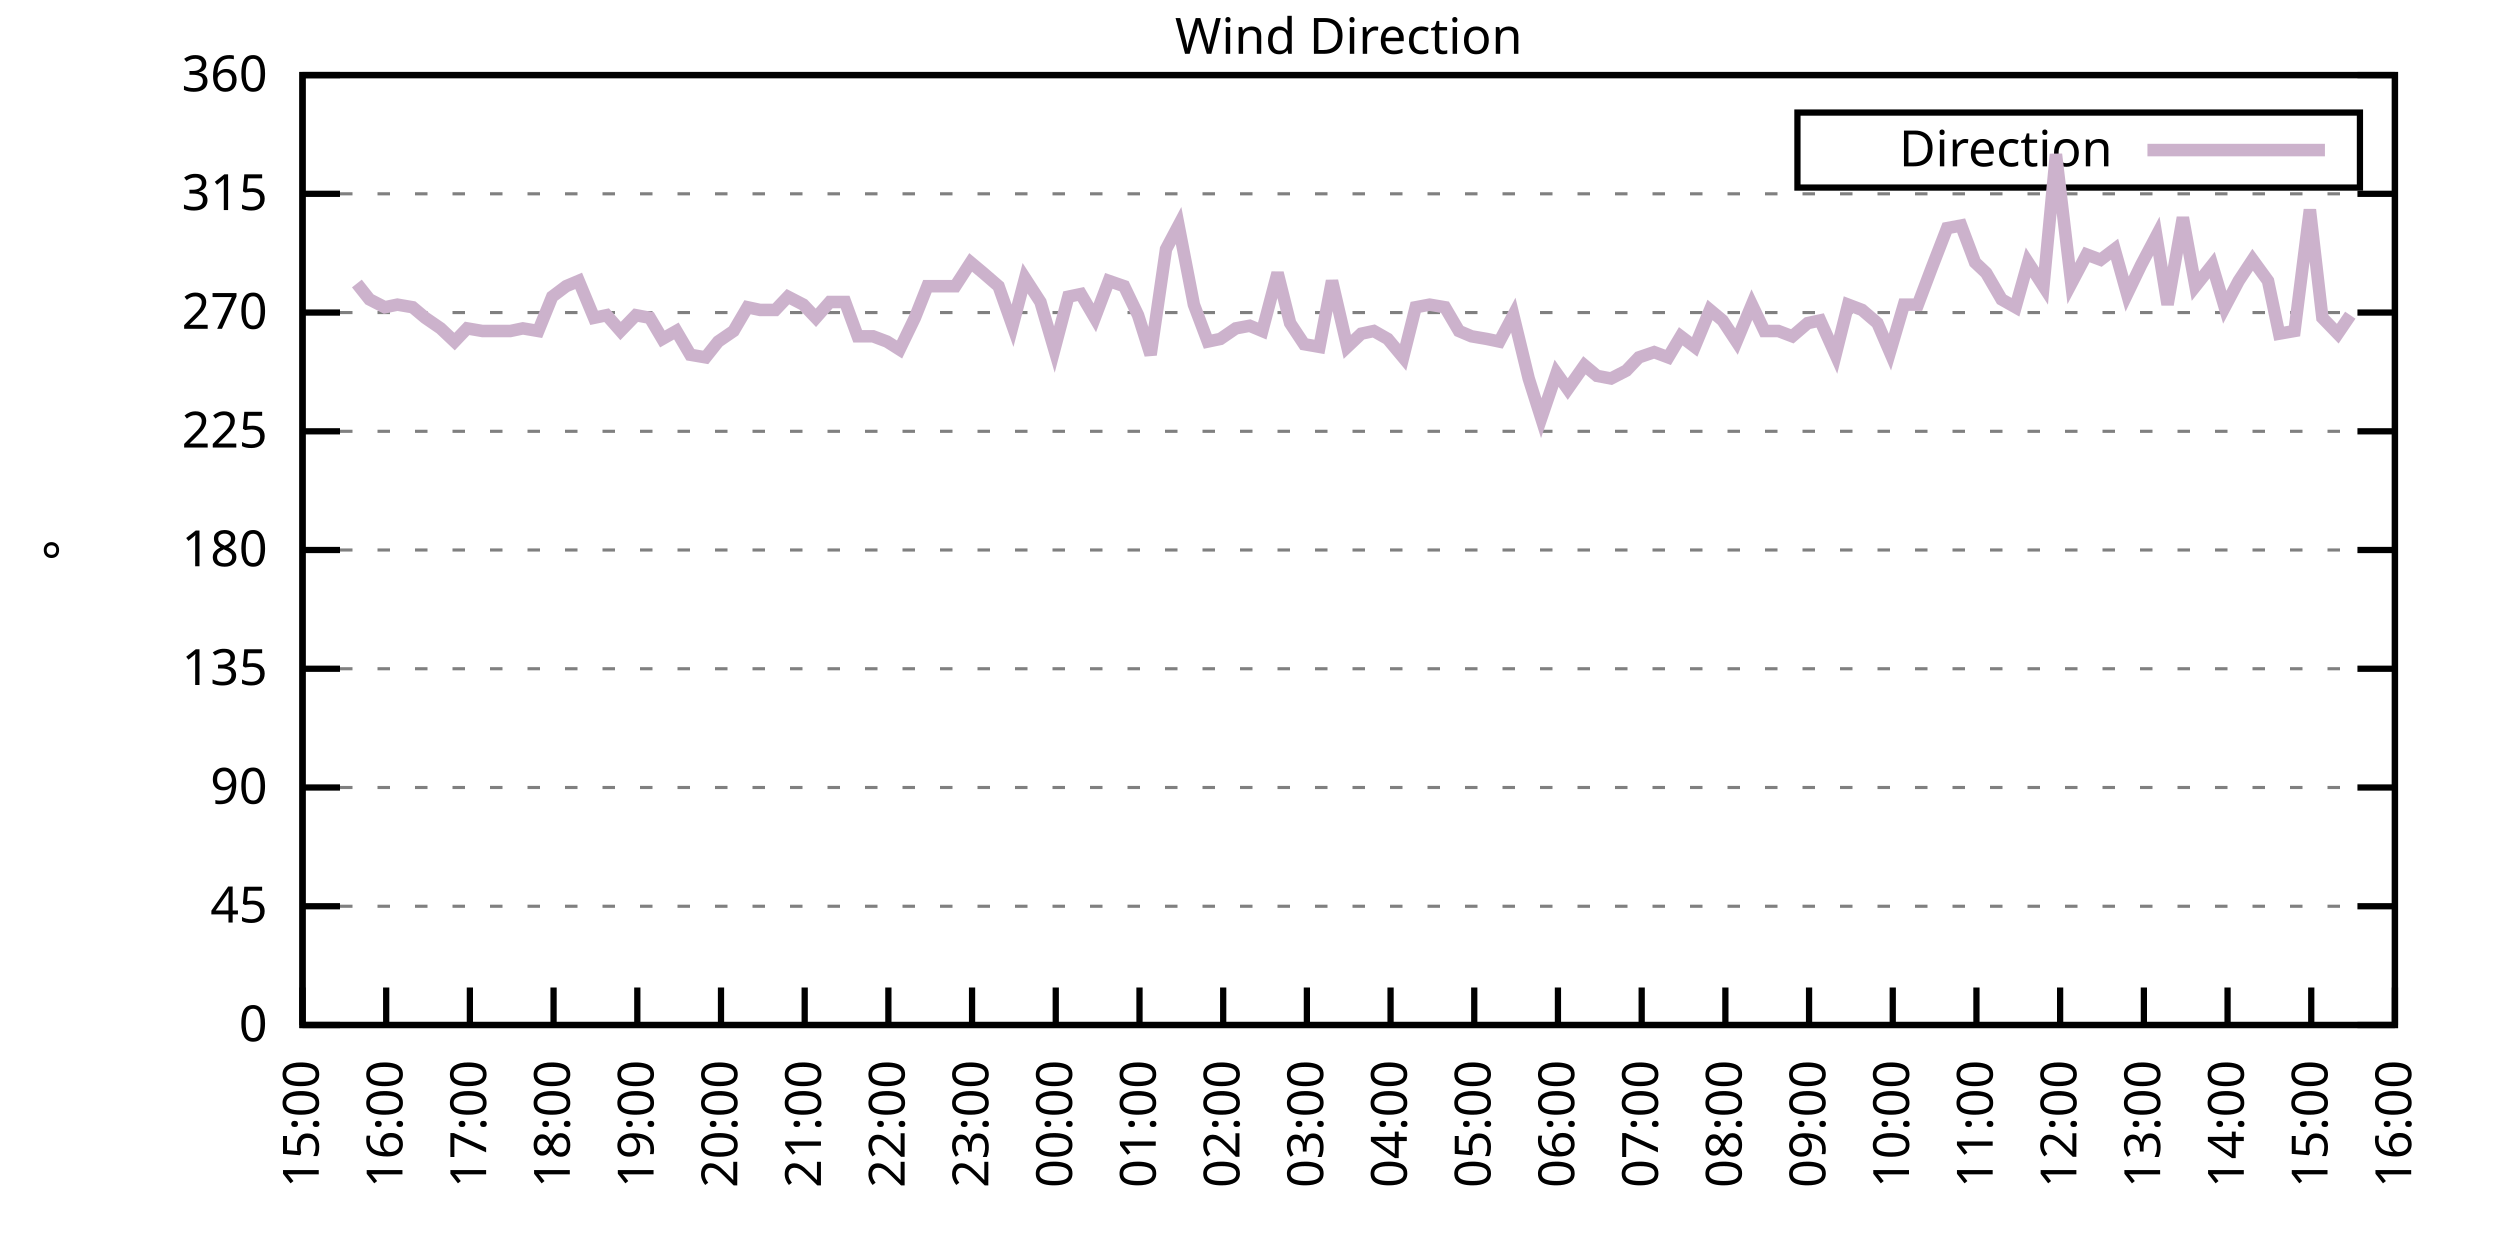
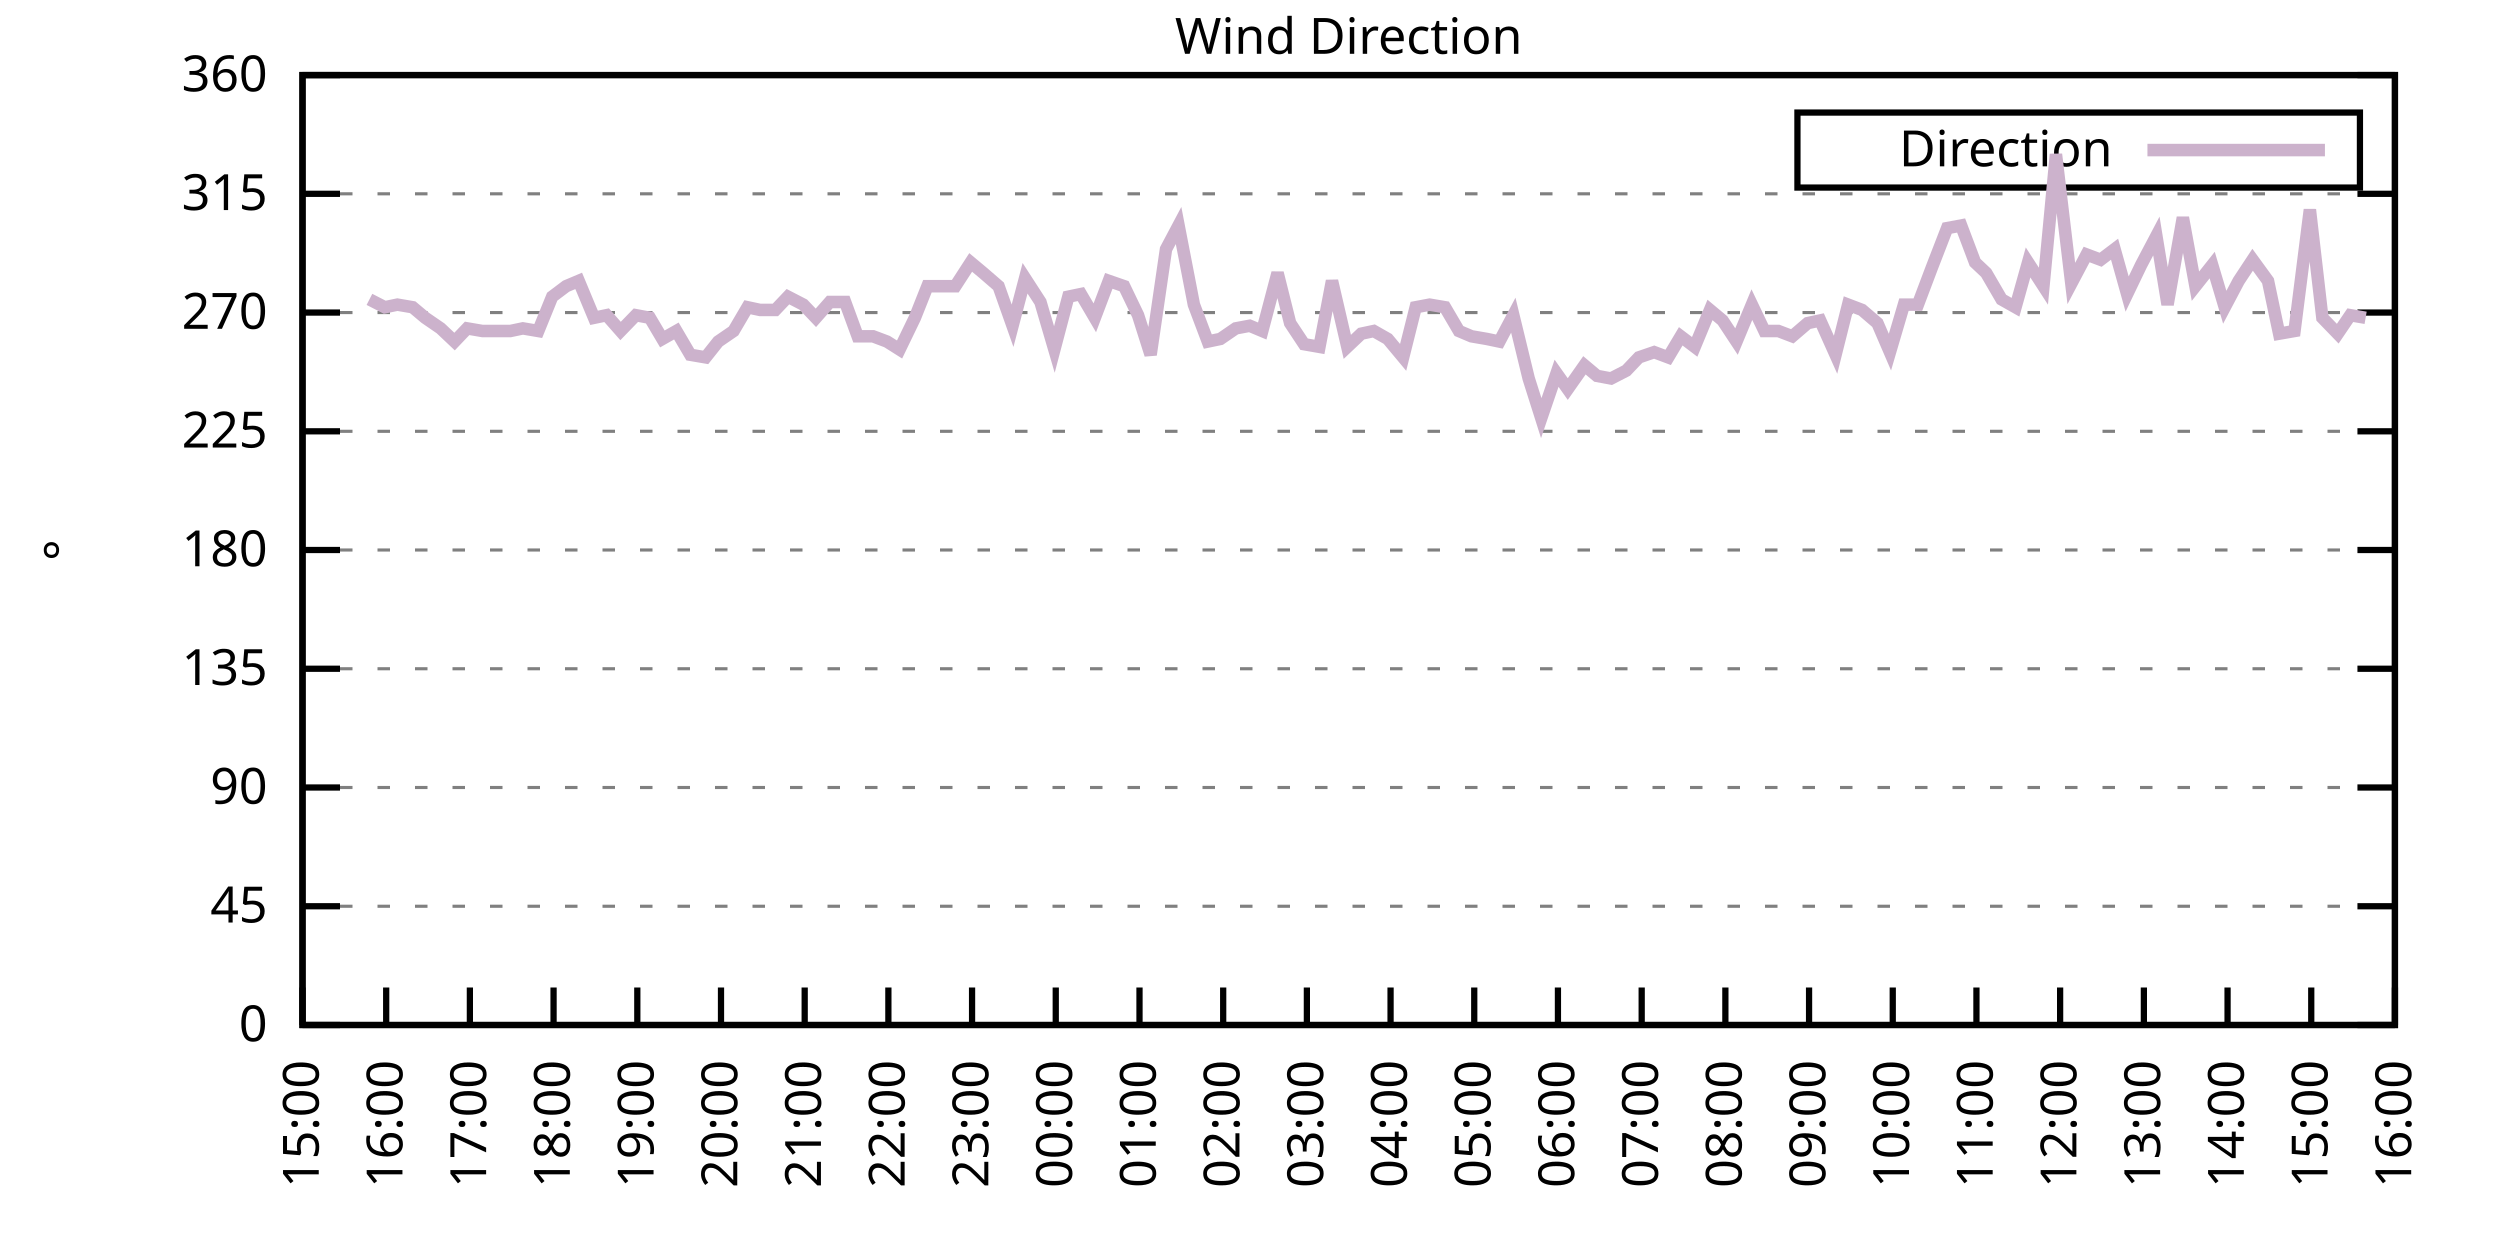
<svg xmlns="http://www.w3.org/2000/svg" xmlns:xlink="http://www.w3.org/1999/xlink" width="400" height="200" viewBox="0 0 400 200">
  <g id="gnuplot_canvas">
    <rect x="0" y="0" width="400" height="200" fill="none" />
    <defs>
      <circle id="gpDot" r="0.5" stroke-width="0.5" stroke="currentColor" />
      <path id="gpPt0" stroke-width="0.333" stroke="currentColor" d="M-1,0 h2 M0,-1 v2" />
      <path id="gpPt1" stroke-width="0.333" stroke="currentColor" d="M-1,-1 L1,1 M1,-1 L-1,1" />
      <path id="gpPt2" stroke-width="0.333" stroke="currentColor" d="M-1,0 L1,0 M0,-1 L0,1 M-1,-1 L1,1 M-1,1 L1,-1" />
      <rect id="gpPt3" stroke-width="0.333" stroke="currentColor" x="-1" y="-1" width="2" height="2" />
      <rect id="gpPt4" stroke-width="0.333" stroke="currentColor" fill="currentColor" x="-1" y="-1" width="2" height="2" />
      <circle id="gpPt5" stroke-width="0.333" stroke="currentColor" cx="0" cy="0" r="1" />
      <use xlink:href="#gpPt5" id="gpPt6" fill="currentColor" stroke="none" />
      <path id="gpPt7" stroke-width="0.333" stroke="currentColor" d="M0,-1.33 L-1.33,0.67 L1.33,0.67 z" />
      <use xlink:href="#gpPt7" id="gpPt8" fill="currentColor" stroke="none" />
      <use xlink:href="#gpPt7" id="gpPt9" stroke="currentColor" transform="rotate(180)" />
      <use xlink:href="#gpPt9" id="gpPt10" fill="currentColor" stroke="none" />
      <use xlink:href="#gpPt3" id="gpPt11" stroke="currentColor" transform="rotate(45)" />
      <use xlink:href="#gpPt11" id="gpPt12" fill="currentColor" stroke="none" />
      <path id="gpPt13" stroke-width="0.333" stroke="currentColor" d="M0,1.330 L1.265,0.411 L0.782,-1.067 L-0.782,-1.076 L-1.265,0.411 z" />
      <use xlink:href="#gpPt13" id="gpPt14" fill="currentColor" stroke="none" />
      <filter id="textbox" filterUnits="objectBoundingBox" x="0" y="0" height="1" width="1">
        <feFlood flood-color="white" flood-opacity="1" result="bgnd" />
        <feComposite in="SourceGraphic" in2="bgnd" operator="atop" />
      </filter>
      <filter id="greybox" filterUnits="objectBoundingBox" x="0" y="0" height="1" width="1">
        <feFlood flood-color="lightgrey" flood-opacity="1" result="grey" />
        <feComposite in="SourceGraphic" in2="grey" operator="atop" />
      </filter>
    </defs>
    <g fill="none" color="white" stroke="currentColor" stroke-width="1.00" stroke-linecap="butt" stroke-linejoin="miter">
</g>
    <g fill="none" color="black" stroke="currentColor" stroke-width="1.00" stroke-linecap="butt" stroke-linejoin="miter">
      <g stroke="none" shape-rendering="crispEdges">
        <polygon fill="rgb(255, 255, 255)" points="48.40,164.00 383.18,164.00 383.18,12.02 48.40,12.02 " />
      </g>
    </g>
    <g fill="none" color="black" stroke="currentColor" stroke-width="1.00" stroke-linecap="butt" stroke-linejoin="miter">
</g>
    <g fill="none" color="black" stroke="black" stroke-width="0.50" stroke-linecap="butt" stroke-linejoin="miter">
</g>
    <g fill="none" color="gray" stroke="currentColor" stroke-width="0.50" stroke-linecap="butt" stroke-linejoin="miter">
      <path stroke="gray" stroke-dasharray="2,4" class="gridline" d="M48.40,164.00 L383.19,164.00  " />
    </g>
    <g fill="none" color="gray" stroke="gray" stroke-width="1.00" stroke-linecap="butt" stroke-linejoin="miter">
</g>
    <g fill="none" color="black" stroke="currentColor" stroke-width="1.00" stroke-linecap="butt" stroke-linejoin="miter">
      <path stroke="black" d="M48.40,164.00 L54.40,164.00 M383.19,164.00 L377.19,164.00  " />
      <g transform="translate(42.80,166.60)" stroke="none" fill="black" font-family="Sans" font-size="8.00" text-anchor="end">
        <text>
          <tspan font-family="Sans"> 0</tspan>
        </text>
      </g>
    </g>
    <g fill="none" color="black" stroke="currentColor" stroke-width="1.00" stroke-linecap="butt" stroke-linejoin="miter">
</g>
    <g fill="none" color="black" stroke="black" stroke-width="0.50" stroke-linecap="butt" stroke-linejoin="miter">
</g>
    <g fill="none" color="gray" stroke="currentColor" stroke-width="0.50" stroke-linecap="butt" stroke-linejoin="miter">
      <path stroke="gray" stroke-dasharray="2,4" class="gridline" d="M48.40,145.00 L383.19,145.00  " />
    </g>
    <g fill="none" color="gray" stroke="gray" stroke-width="1.00" stroke-linecap="butt" stroke-linejoin="miter">
</g>
    <g fill="none" color="black" stroke="currentColor" stroke-width="1.00" stroke-linecap="butt" stroke-linejoin="miter">
      <path stroke="black" d="M48.40,145.00 L54.40,145.00 M383.19,145.00 L377.19,145.00  " />
      <g transform="translate(42.80,147.60)" stroke="none" fill="black" font-family="Sans" font-size="8.00" text-anchor="end">
        <text>
          <tspan font-family="Sans"> 45</tspan>
        </text>
      </g>
    </g>
    <g fill="none" color="black" stroke="currentColor" stroke-width="1.00" stroke-linecap="butt" stroke-linejoin="miter">
</g>
    <g fill="none" color="black" stroke="black" stroke-width="0.50" stroke-linecap="butt" stroke-linejoin="miter">
</g>
    <g fill="none" color="gray" stroke="currentColor" stroke-width="0.50" stroke-linecap="butt" stroke-linejoin="miter">
      <path stroke="gray" stroke-dasharray="2,4" class="gridline" d="M48.40,126.00 L383.19,126.00  " />
    </g>
    <g fill="none" color="gray" stroke="gray" stroke-width="1.00" stroke-linecap="butt" stroke-linejoin="miter">
</g>
    <g fill="none" color="black" stroke="currentColor" stroke-width="1.00" stroke-linecap="butt" stroke-linejoin="miter">
      <path stroke="black" d="M48.40,126.00 L54.40,126.00 M383.19,126.00 L377.19,126.00  " />
      <g transform="translate(42.80,128.60)" stroke="none" fill="black" font-family="Sans" font-size="8.00" text-anchor="end">
        <text>
          <tspan font-family="Sans"> 90</tspan>
        </text>
      </g>
    </g>
    <g fill="none" color="black" stroke="currentColor" stroke-width="1.00" stroke-linecap="butt" stroke-linejoin="miter">
</g>
    <g fill="none" color="black" stroke="black" stroke-width="0.50" stroke-linecap="butt" stroke-linejoin="miter">
</g>
    <g fill="none" color="gray" stroke="currentColor" stroke-width="0.50" stroke-linecap="butt" stroke-linejoin="miter">
      <path stroke="gray" stroke-dasharray="2,4" class="gridline" d="M48.40,107.00 L383.19,107.00  " />
    </g>
    <g fill="none" color="gray" stroke="gray" stroke-width="1.00" stroke-linecap="butt" stroke-linejoin="miter">
</g>
    <g fill="none" color="black" stroke="currentColor" stroke-width="1.00" stroke-linecap="butt" stroke-linejoin="miter">
      <path stroke="black" d="M48.40,107.00 L54.40,107.00 M383.19,107.00 L377.19,107.00  " />
      <g transform="translate(42.80,109.60)" stroke="none" fill="black" font-family="Sans" font-size="8.00" text-anchor="end">
        <text>
          <tspan font-family="Sans"> 135</tspan>
        </text>
      </g>
    </g>
    <g fill="none" color="black" stroke="currentColor" stroke-width="1.00" stroke-linecap="butt" stroke-linejoin="miter">
</g>
    <g fill="none" color="black" stroke="black" stroke-width="0.50" stroke-linecap="butt" stroke-linejoin="miter">
</g>
    <g fill="none" color="gray" stroke="currentColor" stroke-width="0.50" stroke-linecap="butt" stroke-linejoin="miter">
      <path stroke="gray" stroke-dasharray="2,4" class="gridline" d="M48.40,88.00 L383.19,88.00  " />
    </g>
    <g fill="none" color="gray" stroke="gray" stroke-width="1.00" stroke-linecap="butt" stroke-linejoin="miter">
</g>
    <g fill="none" color="black" stroke="currentColor" stroke-width="1.00" stroke-linecap="butt" stroke-linejoin="miter">
      <path stroke="black" d="M48.40,88.00 L54.40,88.00 M383.19,88.00 L377.19,88.00  " />
      <g transform="translate(42.80,90.60)" stroke="none" fill="black" font-family="Sans" font-size="8.00" text-anchor="end">
        <text>
          <tspan font-family="Sans"> 180</tspan>
        </text>
      </g>
    </g>
    <g fill="none" color="black" stroke="currentColor" stroke-width="1.00" stroke-linecap="butt" stroke-linejoin="miter">
</g>
    <g fill="none" color="black" stroke="black" stroke-width="0.50" stroke-linecap="butt" stroke-linejoin="miter">
</g>
    <g fill="none" color="gray" stroke="currentColor" stroke-width="0.50" stroke-linecap="butt" stroke-linejoin="miter">
      <path stroke="gray" stroke-dasharray="2,4" class="gridline" d="M48.40,69.01 L383.19,69.01  " />
    </g>
    <g fill="none" color="gray" stroke="gray" stroke-width="1.00" stroke-linecap="butt" stroke-linejoin="miter">
</g>
    <g fill="none" color="black" stroke="currentColor" stroke-width="1.00" stroke-linecap="butt" stroke-linejoin="miter">
      <path stroke="black" d="M48.40,69.01 L54.40,69.01 M383.19,69.01 L377.19,69.01  " />
      <g transform="translate(42.80,71.61)" stroke="none" fill="black" font-family="Sans" font-size="8.00" text-anchor="end">
        <text>
          <tspan font-family="Sans"> 225</tspan>
        </text>
      </g>
    </g>
    <g fill="none" color="black" stroke="currentColor" stroke-width="1.00" stroke-linecap="butt" stroke-linejoin="miter">
</g>
    <g fill="none" color="black" stroke="black" stroke-width="0.50" stroke-linecap="butt" stroke-linejoin="miter">
</g>
    <g fill="none" color="gray" stroke="currentColor" stroke-width="0.50" stroke-linecap="butt" stroke-linejoin="miter">
      <path stroke="gray" stroke-dasharray="2,4" class="gridline" d="M48.40,50.01 L383.19,50.01  " />
    </g>
    <g fill="none" color="gray" stroke="gray" stroke-width="1.00" stroke-linecap="butt" stroke-linejoin="miter">
</g>
    <g fill="none" color="black" stroke="currentColor" stroke-width="1.00" stroke-linecap="butt" stroke-linejoin="miter">
      <path stroke="black" d="M48.40,50.01 L54.40,50.01 M383.19,50.01 L377.19,50.01  " />
      <g transform="translate(42.80,52.61)" stroke="none" fill="black" font-family="Sans" font-size="8.00" text-anchor="end">
        <text>
          <tspan font-family="Sans"> 270</tspan>
        </text>
      </g>
    </g>
    <g fill="none" color="black" stroke="currentColor" stroke-width="1.00" stroke-linecap="butt" stroke-linejoin="miter">
</g>
    <g fill="none" color="black" stroke="black" stroke-width="0.50" stroke-linecap="butt" stroke-linejoin="miter">
</g>
    <g fill="none" color="gray" stroke="currentColor" stroke-width="0.50" stroke-linecap="butt" stroke-linejoin="miter">
      <path stroke="gray" stroke-dasharray="2,4" class="gridline" d="M48.40,31.01 L383.19,31.01  " />
    </g>
    <g fill="none" color="gray" stroke="gray" stroke-width="1.00" stroke-linecap="butt" stroke-linejoin="miter">
</g>
    <g fill="none" color="black" stroke="currentColor" stroke-width="1.00" stroke-linecap="butt" stroke-linejoin="miter">
      <path stroke="black" d="M48.40,31.01 L54.40,31.01 M383.19,31.01 L377.19,31.01  " />
      <g transform="translate(42.80,33.61)" stroke="none" fill="black" font-family="Sans" font-size="8.00" text-anchor="end">
        <text>
          <tspan font-family="Sans"> 315</tspan>
        </text>
      </g>
    </g>
    <g fill="none" color="black" stroke="currentColor" stroke-width="1.00" stroke-linecap="butt" stroke-linejoin="miter">
</g>
    <g fill="none" color="black" stroke="black" stroke-width="0.50" stroke-linecap="butt" stroke-linejoin="miter">
</g>
    <g fill="none" color="gray" stroke="currentColor" stroke-width="0.50" stroke-linecap="butt" stroke-linejoin="miter">
      <path stroke="gray" stroke-dasharray="2,4" class="gridline" d="M48.40,12.01 L383.19,12.01  " />
    </g>
    <g fill="none" color="gray" stroke="gray" stroke-width="1.00" stroke-linecap="butt" stroke-linejoin="miter">
</g>
    <g fill="none" color="black" stroke="currentColor" stroke-width="1.00" stroke-linecap="butt" stroke-linejoin="miter">
      <path stroke="black" d="M48.40,12.01 L54.40,12.01 M383.19,12.01 L377.19,12.01  " />
      <g transform="translate(42.80,14.61)" stroke="none" fill="black" font-family="Sans" font-size="8.00" text-anchor="end">
        <text>
          <tspan font-family="Sans"> 360</tspan>
        </text>
      </g>
    </g>
    <g fill="none" color="black" stroke="currentColor" stroke-width="1.00" stroke-linecap="butt" stroke-linejoin="miter">
      <path stroke="black" d="M48.40,164.00 L48.40,158.00  " />
      <g transform="translate(51.00,169.60) rotate(270.00)" stroke="none" fill="black" font-family="Sans" font-size="8.00" text-anchor="end">
        <text>
          <tspan font-family="Sans">15:00</tspan>
        </text>
      </g>
    </g>
    <g fill="none" color="black" stroke="currentColor" stroke-width="1.00" stroke-linecap="butt" stroke-linejoin="miter">
      <path stroke="black" d="M61.79,164.00 L61.79,158.00  " />
      <g transform="translate(64.39,169.60) rotate(270.00)" stroke="none" fill="black" font-family="Sans" font-size="8.00" text-anchor="end">
        <text>
          <tspan font-family="Sans">16:00</tspan>
        </text>
      </g>
    </g>
    <g fill="none" color="black" stroke="currentColor" stroke-width="1.00" stroke-linecap="butt" stroke-linejoin="miter">
      <path stroke="black" d="M75.18,164.00 L75.18,158.00  " />
      <g transform="translate(77.78,169.60) rotate(270.00)" stroke="none" fill="black" font-family="Sans" font-size="8.00" text-anchor="end">
        <text>
          <tspan font-family="Sans">17:00</tspan>
        </text>
      </g>
    </g>
    <g fill="none" color="black" stroke="currentColor" stroke-width="1.00" stroke-linecap="butt" stroke-linejoin="miter">
      <path stroke="black" d="M88.57,164.00 L88.57,158.00  " />
      <g transform="translate(91.17,169.60) rotate(270.00)" stroke="none" fill="black" font-family="Sans" font-size="8.00" text-anchor="end">
        <text>
          <tspan font-family="Sans">18:00</tspan>
        </text>
      </g>
    </g>
    <g fill="none" color="black" stroke="currentColor" stroke-width="1.00" stroke-linecap="butt" stroke-linejoin="miter">
      <path stroke="black" d="M101.97,164.00 L101.97,158.00  " />
      <g transform="translate(104.57,169.60) rotate(270.00)" stroke="none" fill="black" font-family="Sans" font-size="8.00" text-anchor="end">
        <text>
          <tspan font-family="Sans">19:00</tspan>
        </text>
      </g>
    </g>
    <g fill="none" color="black" stroke="currentColor" stroke-width="1.00" stroke-linecap="butt" stroke-linejoin="miter">
      <path stroke="black" d="M115.36,164.00 L115.36,158.00  " />
      <g transform="translate(117.96,169.60) rotate(270.00)" stroke="none" fill="black" font-family="Sans" font-size="8.00" text-anchor="end">
        <text>
          <tspan font-family="Sans">20:00</tspan>
        </text>
      </g>
    </g>
    <g fill="none" color="black" stroke="currentColor" stroke-width="1.00" stroke-linecap="butt" stroke-linejoin="miter">
      <path stroke="black" d="M128.75,164.00 L128.75,158.00  " />
      <g transform="translate(131.35,169.60) rotate(270.00)" stroke="none" fill="black" font-family="Sans" font-size="8.00" text-anchor="end">
        <text>
          <tspan font-family="Sans">21:00</tspan>
        </text>
      </g>
    </g>
    <g fill="none" color="black" stroke="currentColor" stroke-width="1.00" stroke-linecap="butt" stroke-linejoin="miter">
      <path stroke="black" d="M142.14,164.00 L142.14,158.00  " />
      <g transform="translate(144.74,169.60) rotate(270.00)" stroke="none" fill="black" font-family="Sans" font-size="8.00" text-anchor="end">
        <text>
          <tspan font-family="Sans">22:00</tspan>
        </text>
      </g>
    </g>
    <g fill="none" color="black" stroke="currentColor" stroke-width="1.00" stroke-linecap="butt" stroke-linejoin="miter">
      <path stroke="black" d="M155.53,164.00 L155.53,158.00  " />
      <g transform="translate(158.13,169.60) rotate(270.00)" stroke="none" fill="black" font-family="Sans" font-size="8.00" text-anchor="end">
        <text>
          <tspan font-family="Sans">23:00</tspan>
        </text>
      </g>
    </g>
    <g fill="none" color="black" stroke="currentColor" stroke-width="1.00" stroke-linecap="butt" stroke-linejoin="miter">
      <path stroke="black" d="M168.92,164.00 L168.92,158.00  " />
      <g transform="translate(171.52,169.60) rotate(270.00)" stroke="none" fill="black" font-family="Sans" font-size="8.00" text-anchor="end">
        <text>
          <tspan font-family="Sans">00:00</tspan>
        </text>
      </g>
    </g>
    <g fill="none" color="black" stroke="currentColor" stroke-width="1.00" stroke-linecap="butt" stroke-linejoin="miter">
      <path stroke="black" d="M182.32,164.00 L182.32,158.00  " />
      <g transform="translate(184.92,169.60) rotate(270.00)" stroke="none" fill="black" font-family="Sans" font-size="8.00" text-anchor="end">
        <text>
          <tspan font-family="Sans">01:00</tspan>
        </text>
      </g>
    </g>
    <g fill="none" color="black" stroke="currentColor" stroke-width="1.00" stroke-linecap="butt" stroke-linejoin="miter">
      <path stroke="black" d="M195.71,164.00 L195.71,158.00  " />
      <g transform="translate(198.31,169.60) rotate(270.00)" stroke="none" fill="black" font-family="Sans" font-size="8.00" text-anchor="end">
        <text>
          <tspan font-family="Sans">02:00</tspan>
        </text>
      </g>
    </g>
    <g fill="none" color="black" stroke="currentColor" stroke-width="1.00" stroke-linecap="butt" stroke-linejoin="miter">
      <path stroke="black" d="M209.10,164.00 L209.10,158.00  " />
      <g transform="translate(211.70,169.60) rotate(270.00)" stroke="none" fill="black" font-family="Sans" font-size="8.00" text-anchor="end">
        <text>
          <tspan font-family="Sans">03:00</tspan>
        </text>
      </g>
    </g>
    <g fill="none" color="black" stroke="currentColor" stroke-width="1.00" stroke-linecap="butt" stroke-linejoin="miter">
      <path stroke="black" d="M222.49,164.00 L222.49,158.00  " />
      <g transform="translate(225.09,169.60) rotate(270.00)" stroke="none" fill="black" font-family="Sans" font-size="8.00" text-anchor="end">
        <text>
          <tspan font-family="Sans">04:00</tspan>
        </text>
      </g>
    </g>
    <g fill="none" color="black" stroke="currentColor" stroke-width="1.00" stroke-linecap="butt" stroke-linejoin="miter">
      <path stroke="black" d="M235.88,164.00 L235.88,158.00  " />
      <g transform="translate(238.48,169.60) rotate(270.00)" stroke="none" fill="black" font-family="Sans" font-size="8.00" text-anchor="end">
        <text>
          <tspan font-family="Sans">05:00</tspan>
        </text>
      </g>
    </g>
    <g fill="none" color="black" stroke="currentColor" stroke-width="1.00" stroke-linecap="butt" stroke-linejoin="miter">
      <path stroke="black" d="M249.27,164.00 L249.27,158.00  " />
      <g transform="translate(251.87,169.60) rotate(270.00)" stroke="none" fill="black" font-family="Sans" font-size="8.00" text-anchor="end">
        <text>
          <tspan font-family="Sans">06:00</tspan>
        </text>
      </g>
    </g>
    <g fill="none" color="black" stroke="currentColor" stroke-width="1.00" stroke-linecap="butt" stroke-linejoin="miter">
      <path stroke="black" d="M262.67,164.00 L262.67,158.00  " />
      <g transform="translate(265.27,169.60) rotate(270.00)" stroke="none" fill="black" font-family="Sans" font-size="8.00" text-anchor="end">
        <text>
          <tspan font-family="Sans">07:00</tspan>
        </text>
      </g>
    </g>
    <g fill="none" color="black" stroke="currentColor" stroke-width="1.00" stroke-linecap="butt" stroke-linejoin="miter">
      <path stroke="black" d="M276.06,164.00 L276.06,158.00  " />
      <g transform="translate(278.66,169.60) rotate(270.00)" stroke="none" fill="black" font-family="Sans" font-size="8.00" text-anchor="end">
        <text>
          <tspan font-family="Sans">08:00</tspan>
        </text>
      </g>
    </g>
    <g fill="none" color="black" stroke="currentColor" stroke-width="1.00" stroke-linecap="butt" stroke-linejoin="miter">
      <path stroke="black" d="M289.45,164.00 L289.45,158.00  " />
      <g transform="translate(292.05,169.60) rotate(270.00)" stroke="none" fill="black" font-family="Sans" font-size="8.00" text-anchor="end">
        <text>
          <tspan font-family="Sans">09:00</tspan>
        </text>
      </g>
    </g>
    <g fill="none" color="black" stroke="currentColor" stroke-width="1.00" stroke-linecap="butt" stroke-linejoin="miter">
      <path stroke="black" d="M302.84,164.00 L302.84,158.00  " />
      <g transform="translate(305.44,169.60) rotate(270.00)" stroke="none" fill="black" font-family="Sans" font-size="8.00" text-anchor="end">
        <text>
          <tspan font-family="Sans">10:00</tspan>
        </text>
      </g>
    </g>
    <g fill="none" color="black" stroke="currentColor" stroke-width="1.00" stroke-linecap="butt" stroke-linejoin="miter">
      <path stroke="black" d="M316.23,164.00 L316.23,158.00  " />
      <g transform="translate(318.83,169.60) rotate(270.00)" stroke="none" fill="black" font-family="Sans" font-size="8.00" text-anchor="end">
        <text>
          <tspan font-family="Sans">11:00</tspan>
        </text>
      </g>
    </g>
    <g fill="none" color="black" stroke="currentColor" stroke-width="1.00" stroke-linecap="butt" stroke-linejoin="miter">
      <path stroke="black" d="M329.62,164.00 L329.62,158.00  " />
      <g transform="translate(332.22,169.60) rotate(270.00)" stroke="none" fill="black" font-family="Sans" font-size="8.00" text-anchor="end">
        <text>
          <tspan font-family="Sans">12:00</tspan>
        </text>
      </g>
    </g>
    <g fill="none" color="black" stroke="currentColor" stroke-width="1.00" stroke-linecap="butt" stroke-linejoin="miter">
      <path stroke="black" d="M343.02,164.00 L343.02,158.00  " />
      <g transform="translate(345.62,169.60) rotate(270.00)" stroke="none" fill="black" font-family="Sans" font-size="8.00" text-anchor="end">
        <text>
          <tspan font-family="Sans">13:00</tspan>
        </text>
      </g>
    </g>
    <g fill="none" color="black" stroke="currentColor" stroke-width="1.00" stroke-linecap="butt" stroke-linejoin="miter">
      <path stroke="black" d="M356.41,164.00 L356.41,158.00  " />
      <g transform="translate(359.01,169.60) rotate(270.00)" stroke="none" fill="black" font-family="Sans" font-size="8.00" text-anchor="end">
        <text>
          <tspan font-family="Sans">14:00</tspan>
        </text>
      </g>
    </g>
    <g fill="none" color="black" stroke="currentColor" stroke-width="1.00" stroke-linecap="butt" stroke-linejoin="miter">
      <path stroke="black" d="M369.80,164.00 L369.80,158.00  " />
      <g transform="translate(372.40,169.60) rotate(270.00)" stroke="none" fill="black" font-family="Sans" font-size="8.00" text-anchor="end">
        <text>
          <tspan font-family="Sans">15:00</tspan>
        </text>
      </g>
    </g>
    <g fill="none" color="black" stroke="currentColor" stroke-width="1.00" stroke-linecap="butt" stroke-linejoin="miter">
      <path stroke="black" d="M383.19,164.00 L383.19,158.00  " />
      <g transform="translate(385.79,169.60) rotate(270.00)" stroke="none" fill="black" font-family="Sans" font-size="8.00" text-anchor="end">
        <text>
          <tspan font-family="Sans">16:00</tspan>
        </text>
      </g>
    </g>
    <g fill="none" color="black" stroke="currentColor" stroke-width="1.00" stroke-linecap="butt" stroke-linejoin="miter">
</g>
    <g fill="none" color="black" stroke="currentColor" stroke-width="1.00" stroke-linecap="butt" stroke-linejoin="miter">
      <path stroke="black" d="M48.40,12.01 L48.40,164.00 L383.19,164.00 L383.19,12.01 L48.40,12.01 Z  " />
    </g>
    <g fill="none" color="black" stroke="currentColor" stroke-width="1.00" stroke-linecap="butt" stroke-linejoin="miter">
</g>
    <g fill="none" color="black" stroke="currentColor" stroke-width="1.00" stroke-linecap="butt" stroke-linejoin="miter">
      <path stroke="black" d="M287.59,30.01 L287.59,18.01 L377.59,18.01 L377.59,30.01 L287.59,30.01 Z  " />
    </g>
    <g id="Wind_direction_plot_1">
      <g fill="none" color="white" stroke="black" stroke-width="2.00" stroke-linecap="butt" stroke-linejoin="miter">
</g>
      <g fill="none" color="black" stroke="currentColor" stroke-width="2.00" stroke-linecap="butt" stroke-linejoin="miter">
        <g transform="translate(337.99,26.61)" stroke="none" fill="black" font-family="Sans" font-size="8.00" text-anchor="end">
          <text>
            <tspan font-family="Sans">Direction</tspan>
          </text>
        </g>
      </g>
      <g fill="none" color="black" stroke="currentColor" stroke-width="2.00" stroke-linecap="butt" stroke-linejoin="miter">
-         <path stroke="rgb(204, 178, 204)" d="M343.59,24.01 L371.99,24.01 M57.10,45.36 L59.11,47.90 L61.57,49.16 L63.58,48.74 L66.03,49.16 L68.04,50.85   L70.50,52.54 L72.73,54.65 L74.74,52.54 L77.19,52.96 L79.20,52.96 L81.66,52.96 L83.66,52.54 L86.12,52.96   L88.35,47.47 L90.58,45.79 L92.59,44.94 L95.05,50.85 L97.06,50.43 L99.29,52.96 L101.74,50.43 L103.98,50.85   L105.98,54.23 L108.22,52.96 L110.45,56.76 L112.90,57.18 L114.91,54.65 L117.37,52.96 L119.60,49.16 L121.61,49.59   L124.06,49.59 L126.07,47.47 L128.53,48.74 L130.54,50.85 L132.77,48.32 L135.22,48.32 L137.23,53.81 L139.69,53.81   L141.92,54.65 L143.93,55.92 L146.38,50.85 L148.39,45.79 L150.62,45.79 L152.85,45.79 L155.31,41.99 L157.32,43.67   L159.77,45.79 L162.01,52.12 L164.01,44.52 L166.47,48.32 L168.70,55.92 L170.93,47.47 L172.94,47.05 L175.17,50.85   L177.41,44.94 L179.86,45.79 L182.09,50.43 L184.10,56.76 L186.56,39.87 L188.57,36.08 L191.02,48.74 L193.25,54.65   L195.26,54.23 L197.72,52.54 L199.95,52.12 L201.96,52.96 L204.41,43.67 L206.42,51.70 L208.65,55.07 L211.11,55.50   L213.12,44.94 L215.57,55.50 L217.80,53.39 L219.81,52.96 L222.04,54.23 L224.50,57.18 L226.51,49.16 L228.74,48.74   L231.20,49.16 L233.43,52.96 L235.44,53.81 L237.89,54.23 L239.90,54.65 L242.13,50.43 L244.59,60.56 L246.60,66.90   L249.05,59.72 L250.84,62.25 L253.51,58.45 L255.52,60.14 L257.76,60.56 L260.21,59.30 L262.22,57.18 L264.67,56.34   L266.91,57.18 L268.92,53.81 L271.15,55.50 L273.60,49.59 L275.61,51.27 L277.84,54.65 L280.30,48.74 L282.31,52.96   L284.54,52.96 L286.77,53.81 L289.23,51.70 L291.23,51.27 L293.69,56.76 L295.70,48.74 L297.93,49.59 L300.39,51.70   L302.39,56.34 L304.63,48.74 L306.86,48.74 L309.09,42.83 L311.54,36.50 L313.78,36.08 L316.01,41.99 L317.79,43.67   L320.25,47.90 L322.48,49.16 L324.49,41.99 L326.95,45.79 L328.95,24.68 L331.41,45.36 L333.86,40.72 L336.10,41.56   L338.33,39.87 L340.34,47.05 L342.57,42.41 L345.02,37.76 L346.81,48.74 L349.26,34.81 L351.27,45.79 L353.95,42.41   L355.96,49.16 L358.19,44.94 L360.42,41.56 L362.88,44.94 L364.66,53.39 L367.12,52.96 L369.58,33.54 L371.58,50.85   L374.04,53.39 L376.05,50.43  " />
+         <path stroke="rgb(204, 178, 204)" d="M343.59,24.01 L371.99,24.01 M59.11,47.90 L61.57,49.16 L63.58,48.74 L66.03,49.16 L68.04,50.85 L70.50,52.54   L72.73,54.65 L74.74,52.54 L77.19,52.96 L79.20,52.96 L81.66,52.96 L83.66,52.54 L86.12,52.96 L88.35,47.47   L90.58,45.79 L92.59,44.94 L95.05,50.85 L97.06,50.43 L99.29,52.96 L101.74,50.43 L103.98,50.85 L105.98,54.23   L108.22,52.96 L110.45,56.76 L112.90,57.18 L114.91,54.65 L117.37,52.96 L119.60,49.16 L121.61,49.59 L124.06,49.59   L126.07,47.47 L128.53,48.74 L130.54,50.85 L132.77,48.32 L135.22,48.32 L137.23,53.81 L139.69,53.81 L141.92,54.65   L143.93,55.92 L146.38,50.85 L148.39,45.79 L150.62,45.79 L152.85,45.79 L155.31,41.99 L157.32,43.67 L159.77,45.79   L162.01,52.12 L164.01,44.52 L166.47,48.32 L168.70,55.92 L170.93,47.47 L172.94,47.05 L175.17,50.85 L177.41,44.94   L179.86,45.79 L182.09,50.43 L184.10,56.76 L186.56,39.87 L188.57,36.08 L191.02,48.74 L193.25,54.65 L195.26,54.23   L197.72,52.54 L199.95,52.12 L201.96,52.96 L204.41,43.67 L206.42,51.70 L208.65,55.07 L211.11,55.50 L213.12,44.94   L215.57,55.50 L217.80,53.39 L219.81,52.96 L222.04,54.23 L224.50,57.18 L226.51,49.16 L228.74,48.74 L231.20,49.16   L233.43,52.96 L235.44,53.81 L237.89,54.23 L239.90,54.65 L242.13,50.43 L244.59,60.56 L246.60,66.90 L249.05,59.72   L250.84,62.25 L253.51,58.45 L255.52,60.14 L257.76,60.56 L260.21,59.30 L262.22,57.18 L264.67,56.34 L266.91,57.18   L268.92,53.81 L271.15,55.50 L273.60,49.59 L275.61,51.27 L277.84,54.65 L280.30,48.74 L282.31,52.96 L284.54,52.96   L286.77,53.81 L289.23,51.70 L291.23,51.27 L293.69,56.76 L295.70,48.74 L297.93,49.59 L300.39,51.70 L302.39,56.34   L304.63,48.74 L306.86,48.74 L309.09,42.83 L311.54,36.50 L313.78,36.08 L316.01,41.99 L317.79,43.67 L320.25,47.90   L322.48,49.16 L324.49,41.99 L326.95,45.79 L328.95,24.68 L331.41,45.36 L333.86,40.72 L336.10,41.56 L338.33,39.87   L340.34,47.05 L342.57,42.41 L345.02,37.76 L346.81,48.74 L349.26,34.81 L351.27,45.79 L353.95,42.41 L355.96,49.16   L358.19,44.94 L360.42,41.56 L362.88,44.94 L364.66,53.39 L367.12,52.96 L369.58,33.54 L371.58,50.85 L374.04,53.39   L376.05,50.43 L378.50,50.85  " />
      </g>
    </g>
    <g fill="none" color="black" stroke="currentColor" stroke-width="2.00" stroke-linecap="butt" stroke-linejoin="miter">
</g>
    <g fill="none" color="black" stroke="black" stroke-width="1.00" stroke-linecap="butt" stroke-linejoin="miter">
</g>
    <g fill="none" color="black" stroke="currentColor" stroke-width="1.00" stroke-linecap="butt" stroke-linejoin="miter">
      <path stroke="black" d="M48.40,12.01 L48.40,164.00 L383.19,164.00 L383.19,12.01 L48.40,12.01 Z  " />
      <g transform="translate(12.80,88.01) rotate(270.00)" stroke="none" fill="black" font-family="Sans" font-size="8.00" text-anchor="middle">
        <text>
          <tspan font-family="Sans">°</tspan>
        </text>
      </g>
    </g>
    <g fill="none" color="black" stroke="currentColor" stroke-width="1.00" stroke-linecap="butt" stroke-linejoin="miter">
</g>
    <g fill="none" color="black" stroke="currentColor" stroke-width="1.00" stroke-linecap="butt" stroke-linejoin="miter">
      <g transform="translate(215.79,8.61)" stroke="none" fill="black" font-family="Sans" font-size="8.00" text-anchor="middle">
        <text>
          <tspan font-family="Sans">Wind Direction</tspan>
        </text>
      </g>
    </g>
    <g fill="none" color="black" stroke="currentColor" stroke-width="1.00" stroke-linecap="butt" stroke-linejoin="miter">
</g>
  </g>
</svg>
